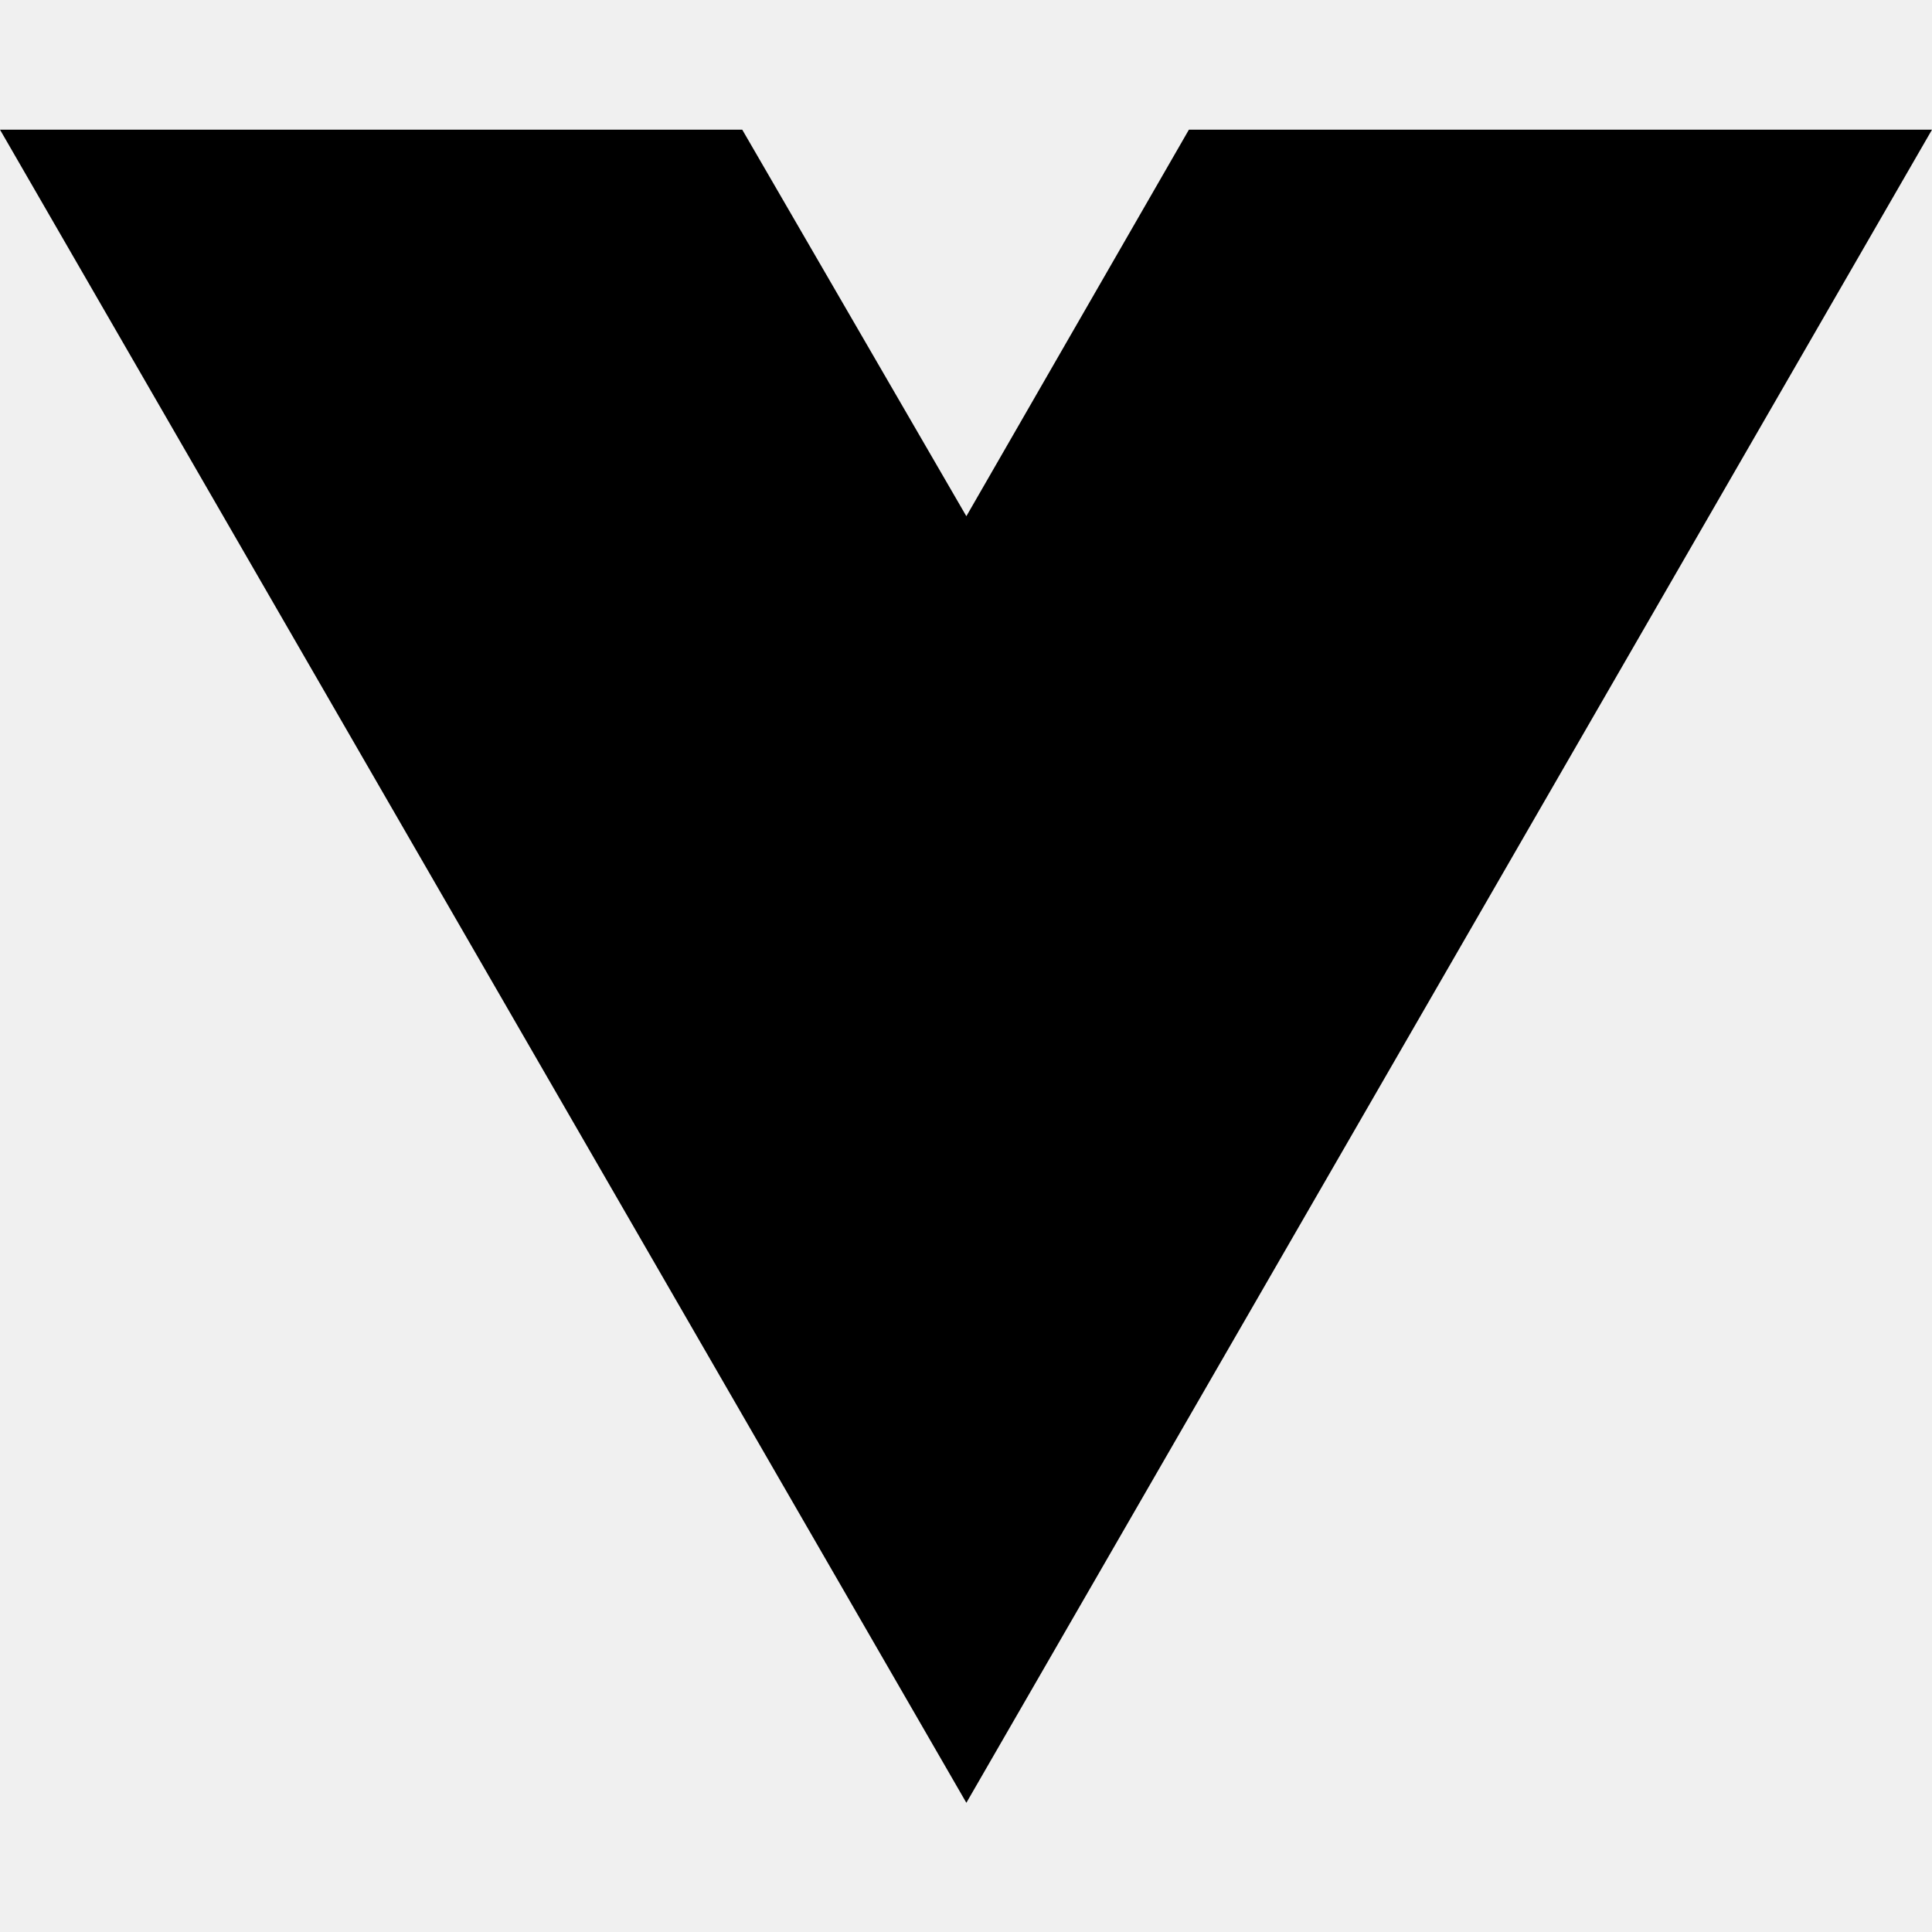
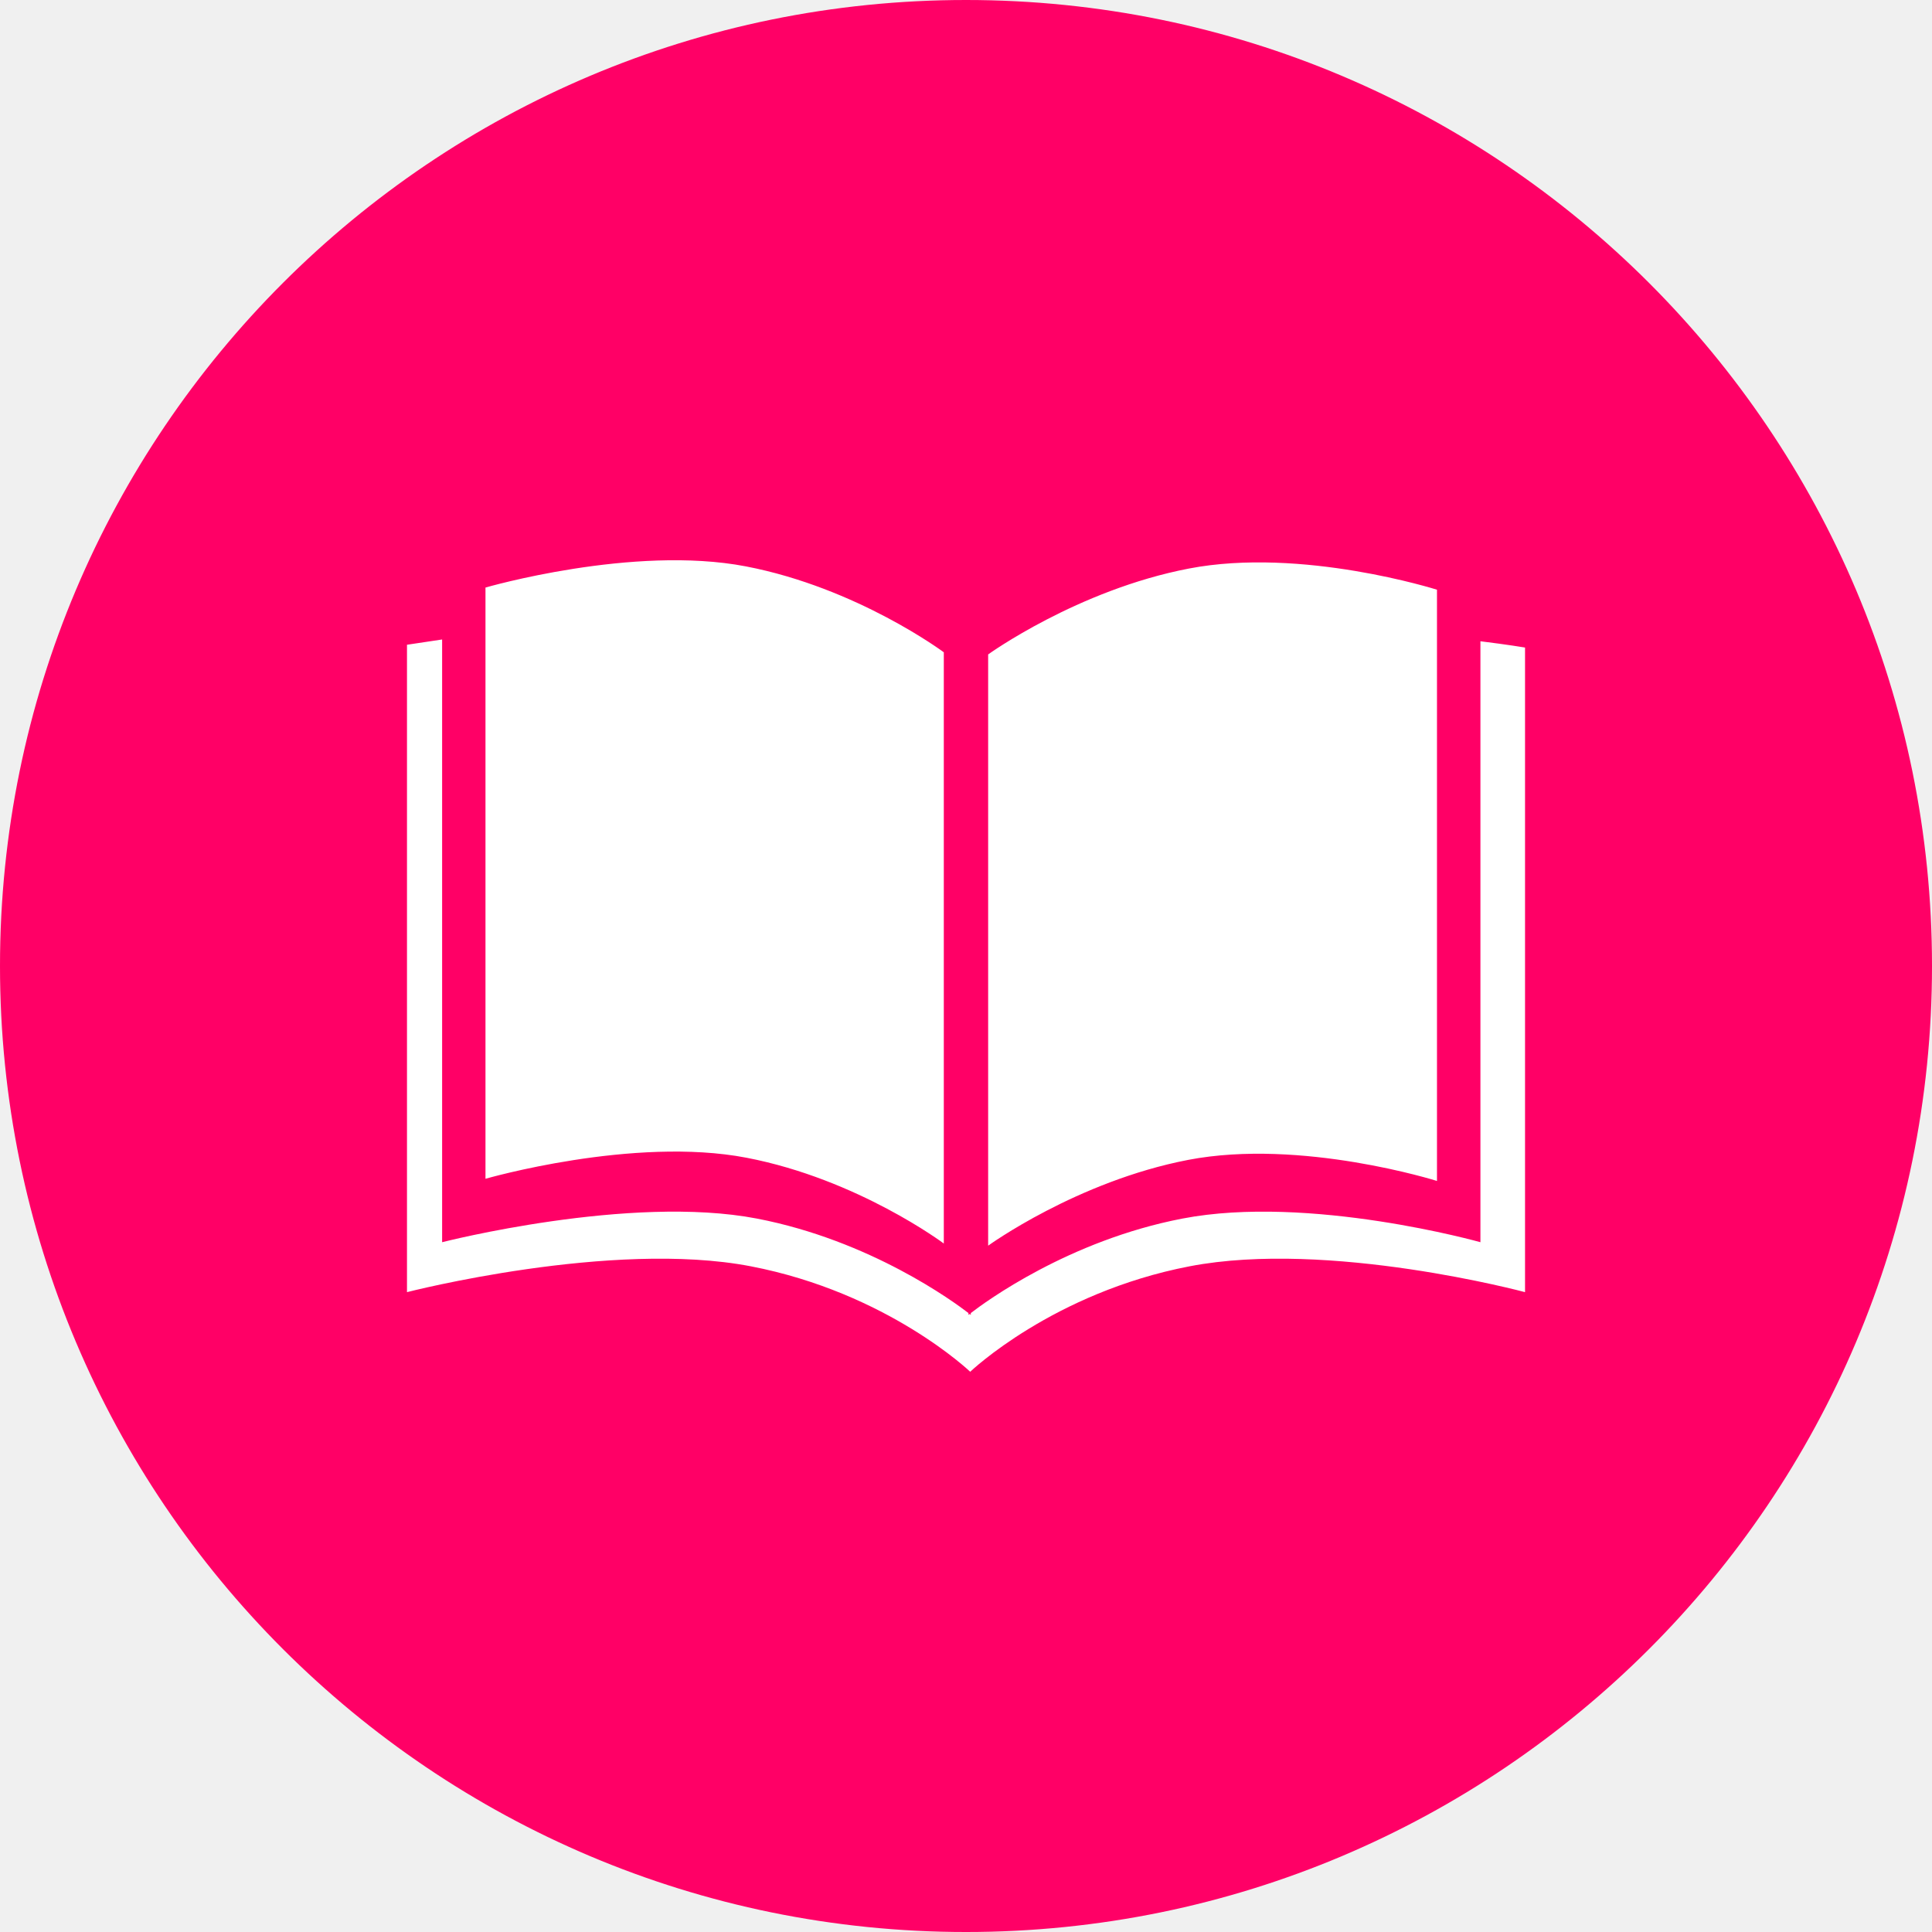
- <svg xmlns="http://www.w3.org/2000/svg" width="16" height="16" viewBox="0 0 16 16" fill="none">
-   <path d="M8.003 14.93L0 1.074H6.147L8.003 4.275L9.846 1.074H16L8.003 14.93Z" fill="black" />
+ <svg xmlns="http://www.w3.org/2000/svg" viewBox="0 0 154.055 154.055" data-background-color="#000000" preserveAspectRatio="xMidYMid" height="154.055" width="154.055" version="1.1" id="svg63">
+   <g id="g50" transform="matrix(0.8656631,0,0,0.8656631,-94.16578,-47.5935)" />
+   <g transform="scale(0.8656631)" id="g48">
+     <svg viewBox="0 0 177.962 177.962" height="177.962" width="177.962" version="1.1" id="svg46">
+       <g id="g22">
+         <svg version="1.1" id="svg20" width="100%" height="100%" />
+       </g>
+       <g id="icon-0">
+         <svg viewBox="0 0 177.962 177.962" height="177.962" width="177.962" version="1.1" id="svg43">
+           <g id="g28">
+             <path d="M 0,88.981 C 0,39.838 39.838,0 88.981,0 c 49.143,0 88.981,39.838 88.981,88.981 0,49.143 -39.838,88.981 -88.981,88.981 C 39.838,177.962 0,138.124 0,88.981 Z m 88.981,82.39 c 45.503,0 82.39,-36.887 82.39,-82.39 0,-45.503 -36.887,-82.39 -82.39,-82.39 -45.503,0 -82.39,36.887 -82.39,82.39 0,45.503 36.887,82.39 82.39,82.39 z" data-fill-palette-color="accent" fill="#ff0066" stroke="transparent" id="path24" />
+             <circle cx="88.981" cy="88.981" fill="#ff0066" stroke="transparent" stroke-width="0" fill-opacity="1" data-fill-palette-color="accent" id="ellipse26" r="88.091" />
+           </g>
+           <g transform="translate(37.48794,51.60516)" id="g41">
+             <svg viewBox="0 0 102.986 74.752" height="74.752" width="102.987" version="1.1" id="svg39" style="fill:#ffffff">
+               <g id="g37" style="fill:#ffffff">
+                 <svg version="1.1" x="0" y="0" viewBox="5.499 16.625 90.948 66.014" enable-background="new 0 0 100 100" xml:space="preserve" height="74.752" width="102.987" class="icon-x-0" data-fill-palette-color="quaternary" id="x-0" style="fill:#ffffff">
+                   <g fill="#000000" data-fill-palette-color="quaternary" id="g34" style="fill:#ffffff">
+                     <g fill="#000000" data-fill-palette-color="quaternary" id="g32" style="fill:#ffffff">
+                       <path fill-rule="evenodd" clip-rule="evenodd" d="M 92.818,23.216 V 72.1 c 0,0 -13.907,-3.91 -24.24,-1.923 -9.255,1.779 -16.066,6.8 -17.215,7.687 v 0.148 c 0,0 -0.034,-0.027 -0.096,-0.075 -0.061,0.048 -0.095,0.075 -0.095,0.075 V 77.864 C 50.024,76.977 43.213,71.957 33.961,70.177 23.626,68.189 8.357,72.1 8.357,72.1 V 23.071 C 7.464,23.205 6.517,23.348 5.499,23.5 v 52.662 c 0,0 16.64,-4.282 27.959,-2.104 11.131,2.141 17.856,8.581 17.856,8.581 0,0 6.725,-6.44 17.855,-8.581 11.321,-2.179 27.278,2.104 27.278,2.104 V 23.727 c 10e-4,0 -1.388,-0.235 -3.629,-0.511 z M 33.121,65.229 c 9.051,1.739 16.046,6.978 16.046,6.978 V 24.113 c 0,0 -7.032,-5.245 -16.104,-6.989 -9.183,-1.766 -21.179,1.723 -21.179,1.723 v 48.094 c 0,0 12.034,-3.482 21.237,-1.712 z m 56.163,1.888 V 19.023 c 0,0 -10.996,-3.49 -20.175,-1.723 -9.072,1.743 -16.335,6.987 -16.335,6.987 v 48.095 c 0,0 7.223,-5.237 16.276,-6.979 9.202,-1.767 20.234,1.714 20.234,1.714 z" fill="#000000" data-fill-palette-color="quaternary" id="path30" style="fill:#ffffff" />
+                     </g>
+                   </g>
+                 </svg>
+               </g>
+             </svg>
+           </g>
+         </svg>
+       </g>
+     </svg>
+   </g>
+   <defs id="defs61" />
</svg>
